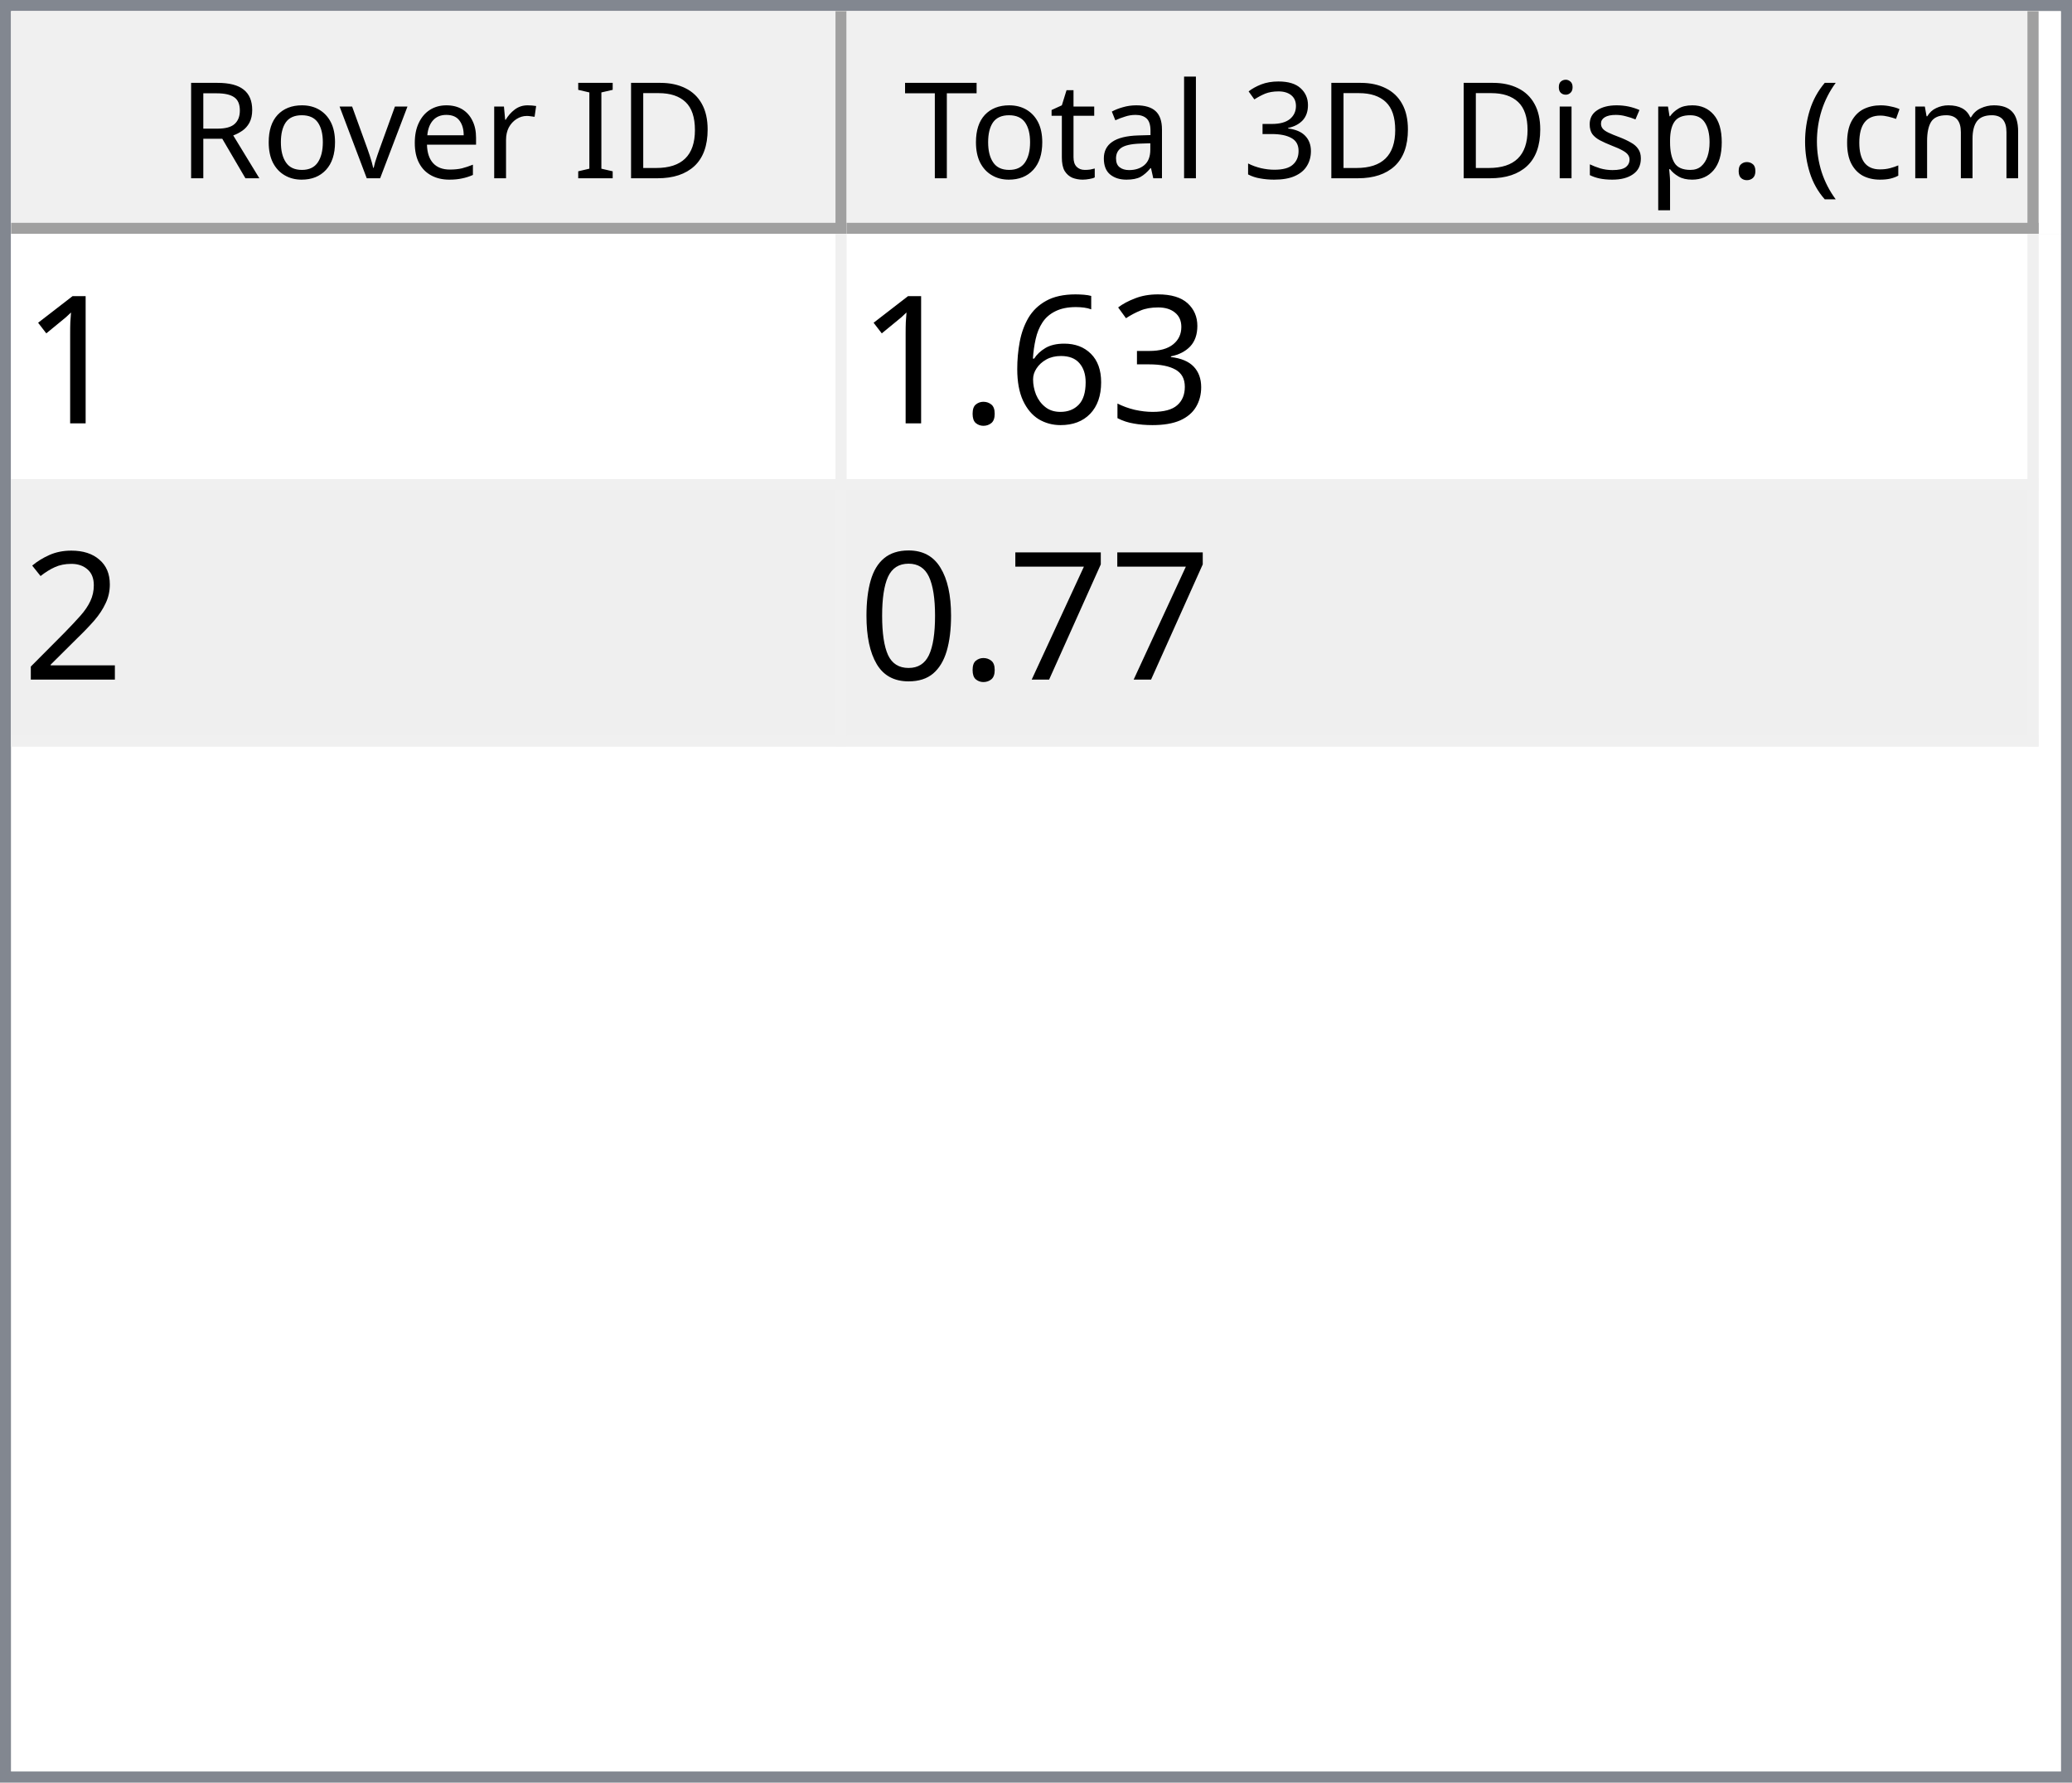
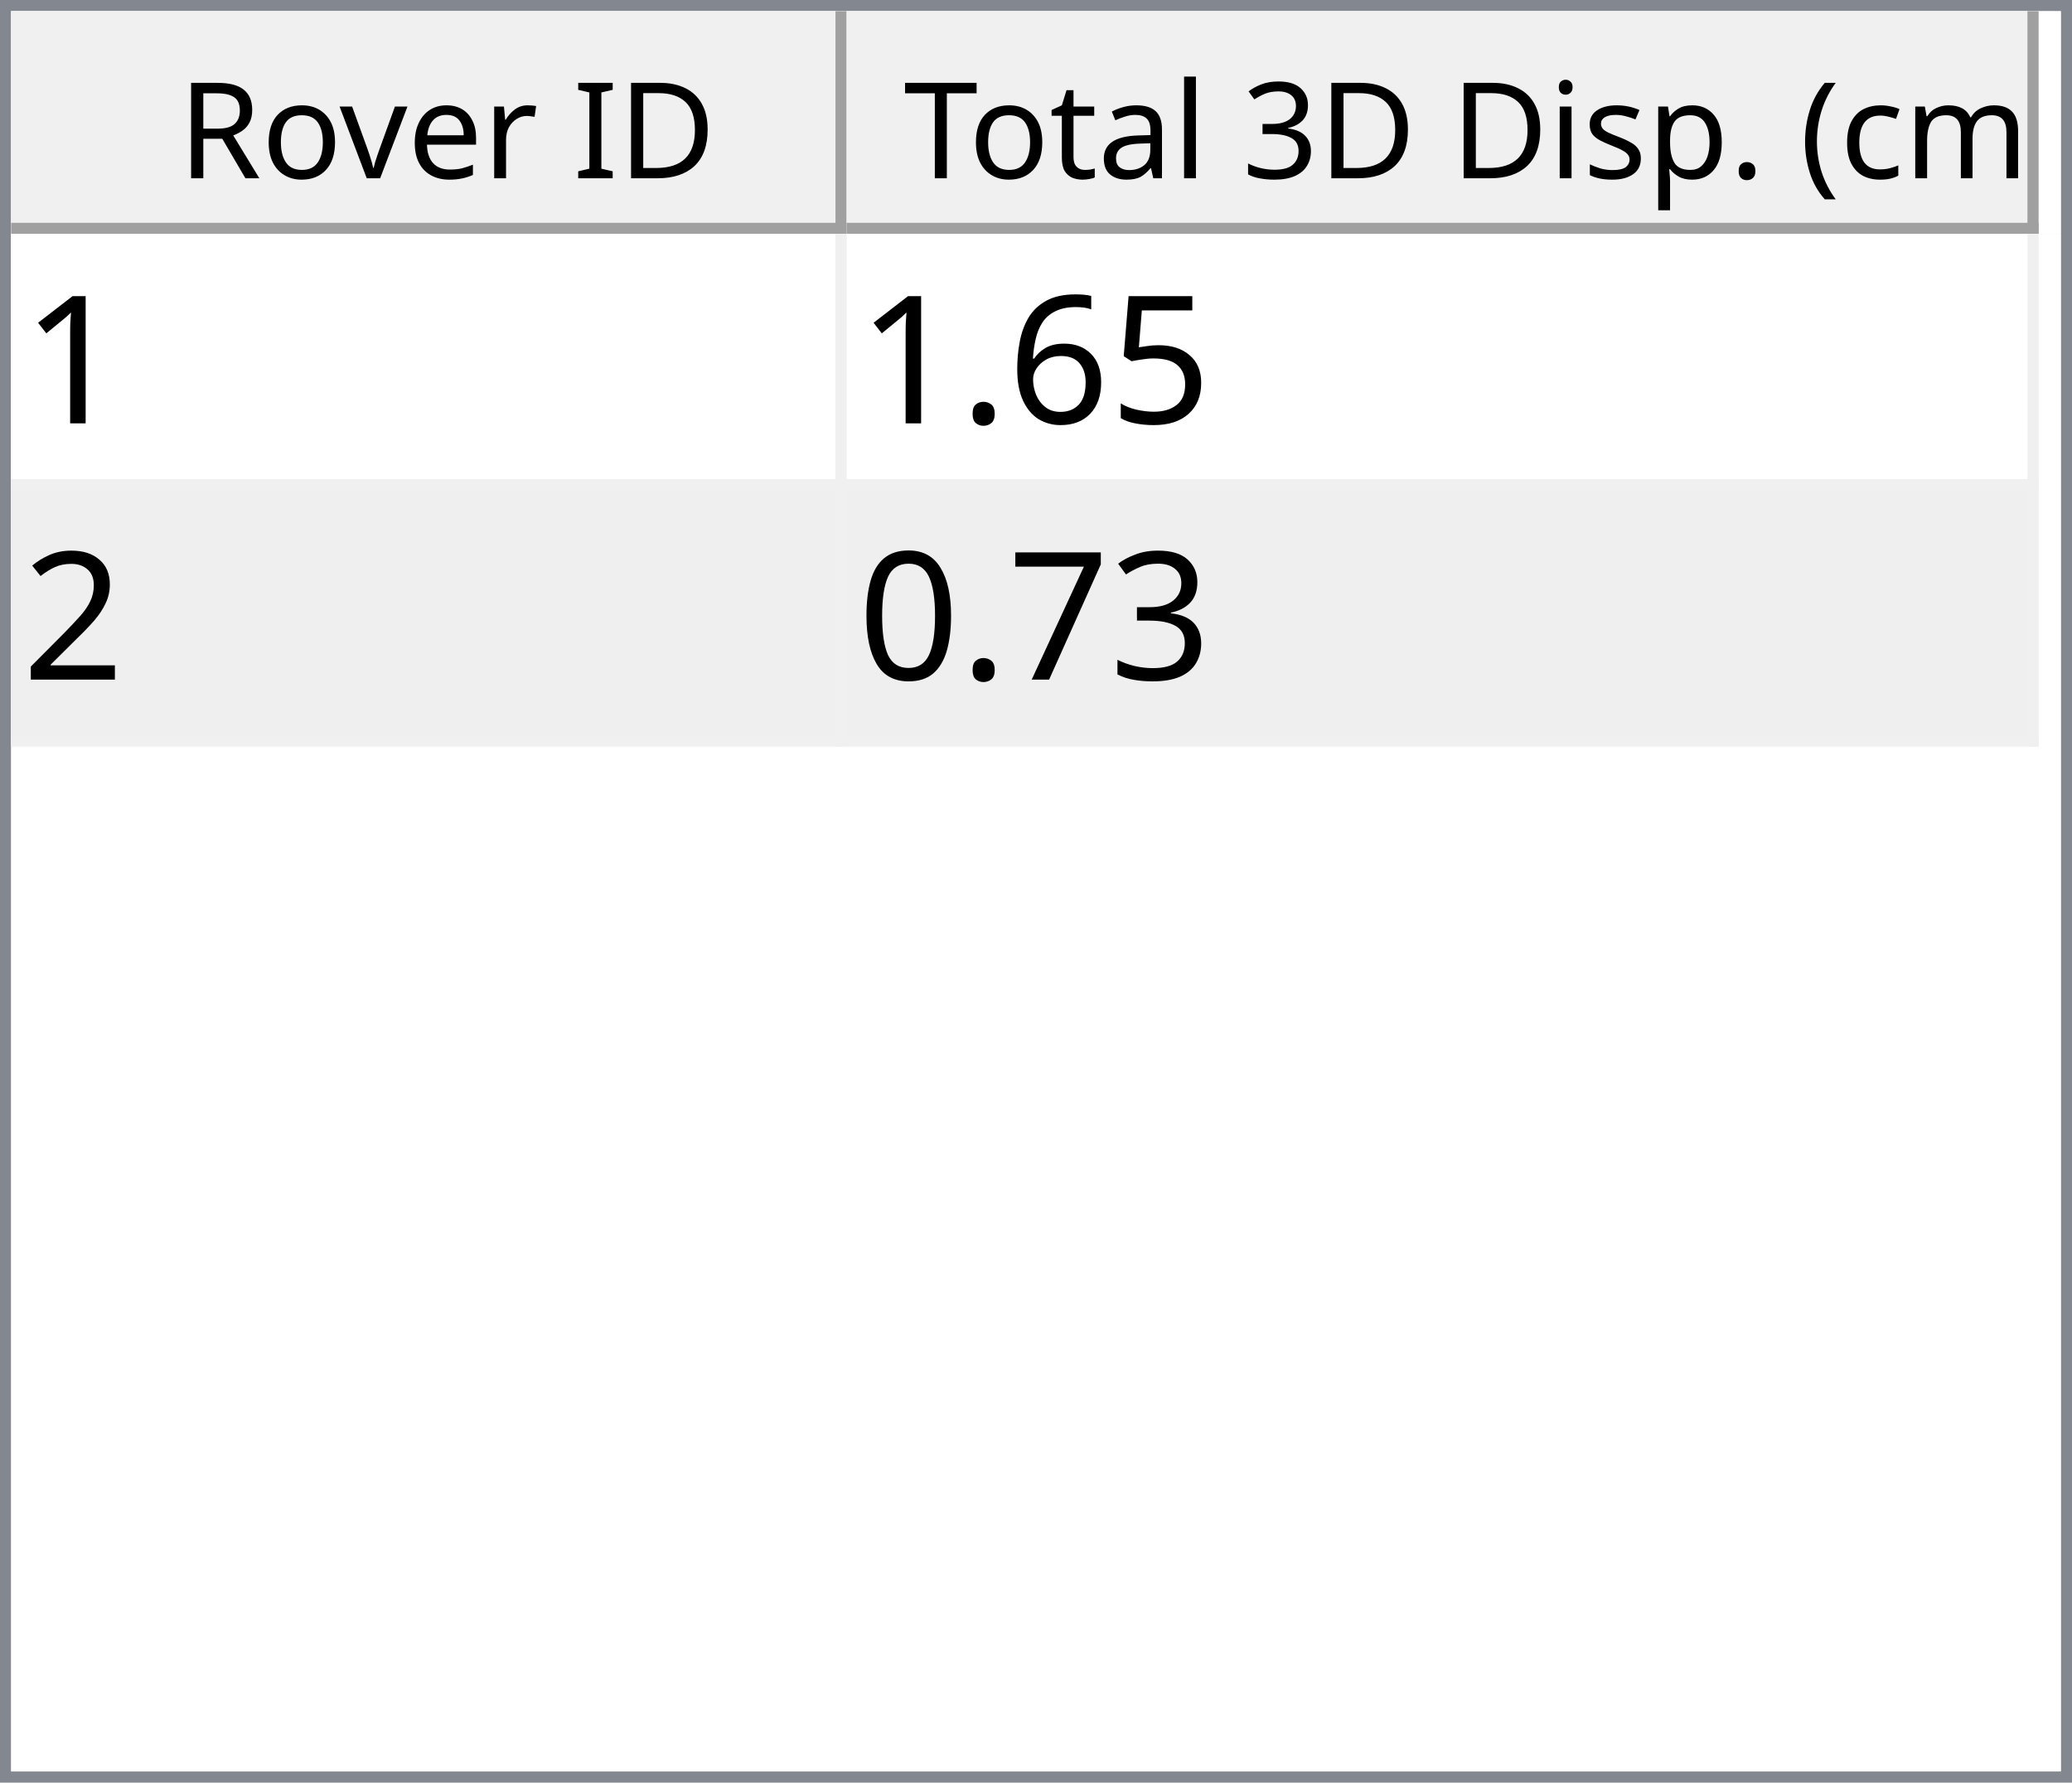
<svg xmlns="http://www.w3.org/2000/svg" style="fill-opacity:1; color-rendering:auto; color-interpolation:auto; text-rendering:auto; stroke:black; stroke-linecap:square; stroke-miterlimit:10; shape-rendering:auto; stroke-opacity:1; fill:black; stroke-dasharray:none; font-weight:normal; stroke-width:1; font-family:'Dialog'; font-style:normal; stroke-linejoin:miter; font-size:12px; stroke-dashoffset:0; image-rendering:auto;" width="186" height="160">
  <defs id="genericDefs" />
  <g>
    <defs id="defs1">
      <clipPath clipPathUnits="userSpaceOnUse" id="clipPath1">
        <path d="M0 0 L186 0 L186 160 L0 160 L0 0 Z" />
      </clipPath>
      <clipPath clipPathUnits="userSpaceOnUse" id="clipPath2">
        <path d="M0 0 L0 160 L186 160 L186 0 Z" />
      </clipPath>
      <clipPath clipPathUnits="userSpaceOnUse" id="clipPath3">
        <path d="M0 0 L0 20 L184 20 L184 0 Z" />
      </clipPath>
      <clipPath clipPathUnits="userSpaceOnUse" id="clipPath4">
        <path d="M0 0 L0 20 L75 20 L75 0 Z" />
      </clipPath>
      <clipPath clipPathUnits="userSpaceOnUse" id="clipPath5">
        <path d="M1 1 L1 19 L74 19 L74 1 Z" />
      </clipPath>
      <clipPath clipPathUnits="userSpaceOnUse" id="clipPath6">
        <path d="M0 0 L0 18 L73 18 L73 0 Z" />
      </clipPath>
      <clipPath clipPathUnits="userSpaceOnUse" id="clipPath7">
        <path d="M-0.5 -0.5 L-0.5 19.5 L74.5 19.5 L74.5 -0.5 Z" />
      </clipPath>
      <clipPath clipPathUnits="userSpaceOnUse" id="clipPath8">
        <path d="M0 0 L0 20 L107 20 L107 0 Z" />
      </clipPath>
      <clipPath clipPathUnits="userSpaceOnUse" id="clipPath9">
        <path d="M1 1 L1 19 L106 19 L106 1 Z" />
      </clipPath>
      <clipPath clipPathUnits="userSpaceOnUse" id="clipPath10">
        <path d="M0 0 L0 18 L105 18 L105 0 Z" />
      </clipPath>
      <clipPath clipPathUnits="userSpaceOnUse" id="clipPath11">
        <path d="M-0.5 -0.5 L-0.5 19.5 L106.5 19.5 L106.5 -0.5 Z" />
      </clipPath>
      <clipPath clipPathUnits="userSpaceOnUse" id="clipPath12">
        <path d="M0 0 L0 138 L184 138 L184 0 Z" />
      </clipPath>
      <clipPath clipPathUnits="userSpaceOnUse" id="clipPath13">
        <path d="M0 0 L0 46 L182 46 L182 0 Z" />
      </clipPath>
      <clipPath clipPathUnits="userSpaceOnUse" id="clipPath14">
        <path d="M-0.5 -0.5 L-0.5 45.5 L181.5 45.5 L181.5 -0.5 Z" />
      </clipPath>
      <clipPath clipPathUnits="userSpaceOnUse" id="clipPath15">
        <path d="M0 0 L0 22 L74 22 L74 0 Z" />
      </clipPath>
      <clipPath clipPathUnits="userSpaceOnUse" id="clipPath16">
        <path d="M0 0 L0 22 L106 22 L106 0 Z" />
      </clipPath>
      <font horiz-adv-x="64.551" id="font1">
        <font-face ascent="107.91" descent="25.098" units-per-em="100" style="font-style:normal; font-family:Segoe UI; font-weight:normal;" />
        <missing-glyph horiz-adv-x="64.551" d="M8.109 0 L8.109 68.266 L56.453 68.266 L56.453 0 L8.109 0 ZM15.328 7.234 L49.219 7.234 L49.219 61.031 L15.328 61.031 L15.328 7.234 Z" />
        <glyph unicode="D" horiz-adv-x="70.117" d="M9.188 0 L9.188 70.016 L28.516 70.016 Q65.531 70.016 65.531 35.891 Q65.531 19.672 55.25 9.836 Q44.969 0 27.734 0 L9.188 0 ZM17.391 62.594 L17.391 7.422 L27.828 7.422 Q41.609 7.422 49.273 14.797 Q56.938 22.172 56.938 35.688 Q56.938 62.594 28.328 62.594 L17.391 62.594 Z" />
        <glyph unicode="I" horiz-adv-x="26.611" d="M17.391 0 L9.188 0 L9.188 70.016 L17.391 70.016 L17.391 0 Z" />
        <glyph unicode=" " horiz-adv-x="27.393" d="" />
        <glyph unicode="r" horiz-adv-x="34.766" d="M34.188 41.891 Q32.078 43.5 28.125 43.5 Q23 43.5 19.555 38.672 Q16.109 33.844 16.109 25.484 L16.109 0 L8.109 0 L8.109 50 L16.109 50 L16.109 39.703 L16.312 39.703 Q18.016 44.969 21.531 47.922 Q25.047 50.875 29.391 50.875 Q32.516 50.875 34.188 50.203 L34.188 41.891 Z" />
        <glyph unicode="e" horiz-adv-x="52.295" d="M48.297 23 L12.984 23 Q13.188 14.656 17.484 10.109 Q21.781 5.562 29.297 5.562 Q37.75 5.562 44.828 11.141 L44.828 3.609 Q38.234 -1.172 27.391 -1.172 Q16.797 -1.172 10.742 5.641 Q4.688 12.453 4.688 24.812 Q4.688 36.469 11.305 43.82 Q17.922 51.172 27.734 51.172 Q37.547 51.172 42.922 44.828 Q48.297 38.484 48.297 27.203 L48.297 23 ZM40.094 29.781 Q40.047 36.719 36.75 40.578 Q33.453 44.438 27.594 44.438 Q21.922 44.438 17.969 40.383 Q14.016 36.328 13.094 29.781 L40.094 29.781 Z" />
        <glyph unicode="v" horiz-adv-x="47.9" d="M47.406 50 L27.484 0 L19.625 0 L0.688 50 L9.469 50 L22.172 13.672 Q23.578 9.672 23.922 6.688 L24.125 6.688 Q24.609 10.453 25.688 13.484 L38.969 50 L47.406 50 Z" />
        <glyph unicode="o" horiz-adv-x="58.594" d="M29 -1.172 Q17.922 -1.172 11.305 5.836 Q4.688 12.844 4.688 24.422 Q4.688 37.016 11.57 44.094 Q18.453 51.172 30.172 51.172 Q41.359 51.172 47.633 44.289 Q53.906 37.406 53.906 25.203 Q53.906 13.234 47.141 6.031 Q40.375 -1.172 29 -1.172 ZM29.594 44.438 Q21.875 44.438 17.383 39.188 Q12.891 33.938 12.891 24.703 Q12.891 15.828 17.43 10.695 Q21.969 5.562 29.594 5.562 Q37.359 5.562 41.531 10.594 Q45.703 15.625 45.703 24.906 Q45.703 34.281 41.531 39.359 Q37.359 44.438 29.594 44.438 Z" />
        <glyph unicode="R" horiz-adv-x="59.814" d="M59.375 0 L49.609 0 L37.891 19.625 Q36.281 22.359 34.766 24.289 Q33.25 26.219 31.664 27.438 Q30.078 28.656 28.25 29.219 Q26.422 29.781 24.125 29.781 L17.391 29.781 L17.391 0 L9.188 0 L9.188 70.016 L30.078 70.016 Q34.672 70.016 38.555 68.867 Q42.438 67.719 45.289 65.375 Q48.141 63.031 49.758 59.547 Q51.375 56.062 51.375 51.375 Q51.375 47.703 50.273 44.656 Q49.172 41.609 47.148 39.211 Q45.125 36.812 42.266 35.133 Q39.406 33.453 35.844 32.516 L35.844 32.328 Q37.594 31.547 38.891 30.547 Q40.188 29.547 41.359 28.18 Q42.531 26.812 43.68 25.078 Q44.828 23.344 46.234 21.047 L59.375 0 ZM17.391 62.594 L17.391 37.203 L28.516 37.203 Q31.594 37.203 34.203 38.133 Q36.812 39.062 38.719 40.797 Q40.625 42.531 41.703 45.047 Q42.781 47.562 42.781 50.688 Q42.781 56.297 39.141 59.445 Q35.5 62.594 28.609 62.594 L17.391 62.594 Z" />
        <glyph unicode=")" horiz-adv-x="30.176" d="M8.297 -15.922 L1.172 -15.922 Q16.406 2.344 16.406 26.812 Q16.406 51.469 1.078 70.016 L8.297 70.016 Q23.531 52.156 23.531 26.703 Q23.531 1.375 8.297 -15.922 Z" />
        <glyph unicode="m" horiz-adv-x="86.133" d="M79.109 0 L71.094 0 L71.094 28.719 Q71.094 37.016 68.531 40.727 Q65.969 44.438 59.906 44.438 Q54.781 44.438 51.195 39.75 Q47.609 35.062 47.609 28.516 L47.609 0 L39.594 0 L39.594 29.688 Q39.594 44.438 28.219 44.438 Q22.953 44.438 19.531 40.016 Q16.109 35.594 16.109 28.516 L16.109 0 L8.109 0 L8.109 50 L16.109 50 L16.109 42.094 L16.312 42.094 Q21.625 51.172 31.844 51.172 Q36.969 51.172 40.773 48.312 Q44.578 45.453 46 40.828 Q51.562 51.172 62.594 51.172 Q79.109 51.172 79.109 30.812 L79.109 0 Z" />
        <glyph unicode="c" horiz-adv-x="46.191" d="M42.188 2.297 Q36.422 -1.172 28.516 -1.172 Q17.828 -1.172 11.258 5.789 Q4.688 12.75 4.688 23.828 Q4.688 36.188 11.766 43.68 Q18.844 51.172 30.672 51.172 Q37.25 51.172 42.281 48.734 L42.281 40.531 Q36.719 44.438 30.375 44.438 Q22.703 44.438 17.797 38.945 Q12.891 33.453 12.891 24.516 Q12.891 15.719 17.508 10.641 Q22.125 5.562 29.891 5.562 Q36.422 5.562 42.188 9.906 L42.188 2.297 Z" />
        <glyph unicode="(" horiz-adv-x="30.176" d="M29.109 -15.922 L21.969 -15.922 Q6.844 1.375 6.844 26.703 Q6.844 52.156 21.969 70.016 L29.203 70.016 Q13.875 51.469 13.875 26.812 Q13.875 2.344 29.109 -15.922 Z" />
        <glyph unicode="." horiz-adv-x="21.68" d="M10.891 -1.078 Q8.641 -1.078 7.055 0.539 Q5.469 2.156 5.469 4.391 Q5.469 6.641 7.055 8.273 Q8.641 9.906 10.891 9.906 Q13.188 9.906 14.797 8.273 Q16.406 6.641 16.406 4.391 Q16.406 2.156 14.797 0.539 Q13.188 -1.078 10.891 -1.078 Z" />
        <glyph unicode="p" horiz-adv-x="58.789" d="M16.312 7.234 L16.109 7.234 L16.109 -23 L8.109 -23 L8.109 50 L16.109 50 L16.109 41.219 L16.312 41.219 Q22.219 51.172 33.594 51.172 Q43.266 51.172 48.688 44.461 Q54.109 37.75 54.109 26.469 Q54.109 13.922 48 6.375 Q41.891 -1.172 31.297 -1.172 Q21.578 -1.172 16.312 7.234 ZM16.109 27.391 L16.109 20.406 Q16.109 14.203 20.141 9.883 Q24.172 5.562 30.375 5.562 Q37.641 5.562 41.773 11.133 Q45.906 16.703 45.906 26.609 Q45.906 34.969 42.047 39.703 Q38.188 44.438 31.594 44.438 Q24.609 44.438 20.359 39.578 Q16.109 34.719 16.109 27.391 Z" />
        <glyph unicode="s" horiz-adv-x="42.432" d="M5.078 1.812 L5.078 10.406 Q11.625 5.562 19.484 5.562 Q30.031 5.562 30.031 12.594 Q30.031 14.594 29.125 15.992 Q28.219 17.391 26.68 18.461 Q25.141 19.531 23.07 20.383 Q21 21.234 18.609 22.172 Q15.281 23.484 12.766 24.828 Q10.25 26.172 8.57 27.859 Q6.891 29.547 6.031 31.695 Q5.172 33.844 5.172 36.719 Q5.172 40.234 6.789 42.945 Q8.406 45.656 11.086 47.484 Q13.766 49.312 17.211 50.242 Q20.656 51.172 24.312 51.172 Q30.812 51.172 35.938 48.922 L35.938 40.828 Q30.422 44.438 23.25 44.438 Q21 44.438 19.195 43.922 Q17.391 43.406 16.094 42.477 Q14.797 41.547 14.086 40.258 Q13.375 38.969 13.375 37.406 Q13.375 35.453 14.086 34.133 Q14.797 32.812 16.164 31.789 Q17.531 30.766 19.484 29.938 Q21.438 29.109 23.922 28.125 Q27.25 26.859 29.883 25.516 Q32.516 24.172 34.375 22.484 Q36.234 20.797 37.234 18.602 Q38.234 16.406 38.234 13.375 Q38.234 9.672 36.602 6.938 Q34.969 4.203 32.234 2.398 Q29.5 0.594 25.93 -0.289 Q22.359 -1.172 18.453 -1.172 Q10.75 -1.172 5.078 1.812 Z" />
        <glyph unicode="i" horiz-adv-x="24.219" d="M12.203 62.703 Q10.062 62.703 8.547 64.164 Q7.031 65.625 7.031 67.875 Q7.031 70.125 8.547 71.609 Q10.062 73.094 12.203 73.094 Q14.406 73.094 15.945 71.609 Q17.484 70.125 17.484 67.875 Q17.484 65.719 15.945 64.211 Q14.406 62.703 12.203 62.703 ZM16.109 0 L8.109 0 L8.109 50 L16.109 50 L16.109 0 Z" />
        <glyph unicode="3" horiz-adv-x="53.906" d="M46.531 19.828 Q46.531 15.094 44.75 11.211 Q42.969 7.328 39.719 4.57 Q36.469 1.812 31.93 0.297 Q27.391 -1.219 21.922 -1.219 Q11.922 -1.219 6 2.594 L6 11.188 Q13.094 5.609 22.219 5.609 Q25.875 5.609 28.828 6.539 Q31.781 7.469 33.906 9.227 Q36.031 10.984 37.18 13.477 Q38.328 15.969 38.328 19.094 Q38.328 32.812 18.797 32.812 L12.984 32.812 L12.984 39.594 L18.5 39.594 Q35.797 39.594 35.797 52.484 Q35.797 64.406 22.609 64.406 Q15.188 64.406 8.688 59.422 L8.688 67.188 Q15.375 71.188 24.609 71.188 Q29 71.188 32.57 69.969 Q36.141 68.75 38.68 66.555 Q41.219 64.359 42.609 61.281 Q44 58.203 44 54.5 Q44 40.672 30.031 36.719 L30.031 36.531 Q33.594 36.141 36.625 34.797 Q39.656 33.453 41.852 31.305 Q44.047 29.156 45.289 26.25 Q46.531 23.344 46.531 19.828 Z" />
        <glyph unicode="l" horiz-adv-x="24.219" d="M16.109 0 L8.109 0 L8.109 74.031 L16.109 74.031 L16.109 0 Z" />
        <glyph unicode="a" horiz-adv-x="50.879" d="M43.891 0 L35.891 0 L35.891 7.812 L35.688 7.812 Q30.469 -1.172 20.312 -1.172 Q12.844 -1.172 8.617 2.781 Q4.391 6.734 4.391 13.281 Q4.391 27.297 20.906 29.594 L35.891 31.688 Q35.891 44.438 25.594 44.438 Q16.547 44.438 9.281 38.281 L9.281 46.484 Q16.656 51.172 26.266 51.172 Q43.891 51.172 43.891 32.516 L43.891 0 ZM35.891 25.297 L23.828 23.641 Q18.266 22.859 15.43 20.875 Q12.594 18.891 12.594 13.875 Q12.594 10.203 15.211 7.883 Q17.828 5.562 22.172 5.562 Q28.125 5.562 32.008 9.742 Q35.891 13.922 35.891 20.312 L35.891 25.297 Z" />
        <glyph unicode="t" horiz-adv-x="33.887" d="M31.297 0.484 Q28.469 -1.078 23.828 -1.078 Q10.688 -1.078 10.688 13.578 L10.688 43.172 L2.094 43.172 L2.094 50 L10.688 50 L10.688 62.203 L18.703 64.797 L18.703 50 L31.297 50 L31.297 43.172 L18.703 43.172 L18.703 14.984 Q18.703 9.969 20.414 7.82 Q22.125 5.672 26.078 5.672 Q29.109 5.672 31.297 7.328 L31.297 0.484 Z" />
        <glyph unicode="T" horiz-adv-x="52.393" d="M50.594 62.594 L30.375 62.594 L30.375 0 L22.172 0 L22.172 62.594 L2 62.594 L2 70.016 L50.594 70.016 L50.594 62.594 Z" />
      </font>
      <font horiz-adv-x="75.0" id="font2">
        <font-face ascent="100.537" descent="21.973" units-per-em="100" style="font-style:normal; font-family:sans-serif; font-weight:normal;" />
        <missing-glyph horiz-adv-x="75.0" d="M12.5 0 L12.5 62.5 L62.5 62.5 L62.5 0 L12.5 0 ZM14.062 1.562 L60.938 1.562 L60.938 60.938 L14.062 60.938 L14.062 1.562 Z" />
        <glyph unicode="1" horiz-adv-x="55.615" d="M37.25 0 L28.469 0 L28.469 56 Q25.297 52.984 20.141 49.953 Q14.984 46.922 10.891 45.406 L10.891 53.906 Q18.266 57.375 23.781 62.305 Q29.297 67.234 31.594 71.875 L37.25 71.875 L37.25 0 Z" />
-         <glyph unicode="3" horiz-adv-x="55.615" d="M4.203 18.891 L12.984 20.062 Q14.5 12.594 18.141 9.297 Q21.781 6 27 6 Q33.203 6 37.477 10.297 Q41.75 14.594 41.75 20.953 Q41.75 27 37.797 30.93 Q33.844 34.859 27.734 34.859 Q25.25 34.859 21.531 33.891 L22.516 41.609 Q23.391 41.5 23.922 41.5 Q29.547 41.5 34.039 44.43 Q38.531 47.359 38.531 53.469 Q38.531 58.297 35.258 61.477 Q31.984 64.656 26.812 64.656 Q21.688 64.656 18.266 61.43 Q14.844 58.203 13.875 51.766 L5.078 53.328 Q6.688 62.156 12.398 67.016 Q18.109 71.875 26.609 71.875 Q32.469 71.875 37.398 69.359 Q42.328 66.844 44.945 62.5 Q47.562 58.156 47.562 53.266 Q47.562 48.641 45.07 44.828 Q42.578 41.016 37.703 38.766 Q44.047 37.312 47.562 32.695 Q51.078 28.078 51.078 21.141 Q51.078 11.766 44.242 5.25 Q37.406 -1.266 26.953 -1.266 Q17.531 -1.266 11.305 4.352 Q5.078 9.969 4.203 18.891 Z" />
+         <glyph unicode="5" horiz-adv-x="55.615" d="M4.156 18.75 L13.375 19.531 Q14.406 12.797 18.141 9.398 Q21.875 6 27.156 6 Q33.5 6 37.891 10.789 Q42.281 15.578 42.281 23.484 Q42.281 31 38.062 35.352 Q33.844 39.703 27 39.703 Q22.75 39.703 19.336 37.773 Q15.922 35.844 13.969 32.766 L5.719 33.844 L12.641 70.609 L48.25 70.609 L48.25 62.203 L19.672 62.203 L15.828 42.969 Q22.266 47.469 29.344 47.469 Q38.719 47.469 45.164 40.969 Q51.609 34.469 51.609 24.266 Q51.609 14.547 45.953 7.469 Q39.062 -1.219 27.156 -1.219 Q17.391 -1.219 11.211 4.25 Q5.031 9.719 4.156 18.75 Z" />
        <glyph unicode="6" horiz-adv-x="55.615" d="M49.75 54.047 L41.016 53.375 Q39.844 58.547 37.703 60.891 Q34.125 64.656 28.906 64.656 Q24.703 64.656 21.531 62.312 Q17.391 59.281 14.992 53.469 Q12.594 47.656 12.5 36.922 Q15.672 41.75 20.266 44.094 Q24.859 46.438 29.891 46.438 Q38.672 46.438 44.852 39.969 Q51.031 33.5 51.031 23.25 Q51.031 16.5 48.125 10.719 Q45.219 4.938 40.141 1.859 Q35.062 -1.219 28.609 -1.219 Q17.625 -1.219 10.695 6.859 Q3.766 14.938 3.766 33.5 Q3.766 54.25 11.422 63.672 Q18.109 71.875 29.438 71.875 Q37.891 71.875 43.289 67.141 Q48.688 62.406 49.75 54.047 ZM13.875 23.188 Q13.875 18.656 15.797 14.508 Q17.719 10.359 21.188 8.18 Q24.656 6 28.469 6 Q34.031 6 38.039 10.492 Q42.047 14.984 42.047 22.703 Q42.047 30.125 38.086 34.398 Q34.125 38.672 28.125 38.672 Q22.172 38.672 18.023 34.398 Q13.875 30.125 13.875 23.188 Z" />
        <glyph unicode="." horiz-adv-x="27.783" d="M9.078 0 L9.078 10.016 L19.094 10.016 L19.094 0 L9.078 0 Z" />
        <glyph unicode="2" horiz-adv-x="55.615" d="M50.344 8.453 L50.344 0 L3.031 0 Q2.938 3.172 4.047 6.109 Q5.859 10.938 9.836 15.625 Q13.812 20.312 21.344 26.469 Q33.016 36.031 37.117 41.625 Q41.219 47.219 41.219 52.203 Q41.219 57.422 37.477 61.008 Q33.734 64.594 27.734 64.594 Q21.391 64.594 17.578 60.789 Q13.766 56.984 13.719 50.25 L4.688 51.172 Q5.609 61.281 11.664 66.578 Q17.719 71.875 27.938 71.875 Q38.234 71.875 44.242 66.164 Q50.25 60.453 50.25 52 Q50.25 47.703 48.492 43.555 Q46.734 39.406 42.656 34.812 Q38.578 30.219 29.109 22.219 Q21.188 15.578 18.945 13.211 Q16.703 10.844 15.234 8.453 L50.344 8.453 Z" />
+         <glyph unicode="3" horiz-adv-x="55.615" d="M4.203 18.891 L12.984 20.062 Q14.5 12.594 18.141 9.297 Q21.781 6 27 6 Q33.203 6 37.477 10.297 Q41.75 14.594 41.75 20.953 Q41.75 27 37.797 30.93 Q33.844 34.859 27.734 34.859 Q25.25 34.859 21.531 33.891 L22.516 41.609 Q23.391 41.5 23.922 41.5 Q29.547 41.5 34.039 44.43 Q38.531 47.359 38.531 53.469 Q38.531 58.297 35.258 61.477 Q31.984 64.656 26.812 64.656 Q21.688 64.656 18.266 61.43 Q14.844 58.203 13.875 51.766 L5.078 53.328 Q6.688 62.156 12.398 67.016 Q18.109 71.875 26.609 71.875 Q32.469 71.875 37.398 69.359 Q42.328 66.844 44.945 62.5 Q47.562 58.156 47.562 53.266 Q47.562 48.641 45.07 44.828 Q42.578 41.016 37.703 38.766 Q44.047 37.312 47.562 32.695 Q51.078 28.078 51.078 21.141 Q51.078 11.766 44.242 5.25 Q37.406 -1.266 26.953 -1.266 Q17.531 -1.266 11.305 4.352 Q5.078 9.969 4.203 18.891 Z" />
        <glyph unicode="7" horiz-adv-x="55.615" d="M4.734 62.203 L4.734 70.656 L51.078 70.656 L51.078 63.812 Q44.234 56.547 37.523 44.484 Q30.812 32.422 27.156 19.672 Q24.516 10.688 23.781 0 L14.75 0 Q14.891 8.453 18.062 20.414 Q21.234 32.375 27.172 43.484 Q33.109 54.594 39.797 62.203 L4.734 62.203 Z" />
        <glyph unicode="0" horiz-adv-x="55.615" d="M4.156 35.297 Q4.156 48 6.766 55.742 Q9.375 63.484 14.523 67.68 Q19.672 71.875 27.484 71.875 Q33.25 71.875 37.594 69.555 Q41.938 67.234 44.773 62.867 Q47.609 58.5 49.219 52.227 Q50.828 45.953 50.828 35.297 Q50.828 22.703 48.242 14.969 Q45.656 7.234 40.508 3.008 Q35.359 -1.219 27.484 -1.219 Q17.141 -1.219 11.234 6.203 Q4.156 15.141 4.156 35.297 ZM13.188 35.297 Q13.188 17.672 17.312 11.836 Q21.438 6 27.484 6 Q33.547 6 37.672 11.859 Q41.797 17.719 41.797 35.297 Q41.797 52.984 37.672 58.789 Q33.547 64.594 27.391 64.594 Q21.344 64.594 17.719 59.469 Q13.188 52.938 13.188 35.297 Z" />
      </font>
    </defs>
    <g style="fill:white; stroke:white;">
      <rect x="0" y="0" width="186" style="clip-path:url(#clipPath1); stroke:none;" height="160" />
    </g>
    <g style="fill:white; text-rendering:optimizeSpeed; color-rendering:optimizeSpeed; image-rendering:optimizeSpeed; shape-rendering:crispEdges; stroke:white; color-interpolation:sRGB;">
      <rect x="0" width="186" height="160" y="0" style="stroke:none;" />
      <path style="stroke:none;" d="M0 160 L186 160 L186 0 L0 0 Z" />
    </g>
    <g style="fill:rgb(240,240,240); font-family:'Segoe UI'; stroke:rgb(240,240,240);">
      <rect x="0" y="0" width="186" style="clip-path:url(#clipPath2); stroke:none;" height="160" />
    </g>
    <g style="fill:rgb(130,135,144); font-family:'Segoe UI'; stroke:rgb(130,135,144);">
      <path d="M0 0 L186 0 L186 160 L0 160 L0 0 ZM1 1 L185 1 L185 159 L1 159 L1 1 Z" style="fill-rule:evenodd; clip-path:url(#clipPath2); stroke:none;" />
    </g>
    <g style="fill:white; font-family:'Segoe UI'; stroke:white;" transform="translate(1,1)">
      <rect x="0" y="0" width="184" style="clip-path:url(#clipPath3); stroke:none;" height="20" />
    </g>
    <g style="fill:rgb(240,240,240); font-family:'Segoe UI'; stroke:rgb(240,240,240);" transform="translate(1,1)">
      <rect x="0" y="0" width="75" style="clip-path:url(#clipPath4); stroke:none;" height="20" />
    </g>
    <g style="font-family:'Segoe UI';" transform="translate(2,2)">
      <text x="14" xml:space="preserve" y="14" style="clip-path:url(#clipPath6); stroke:none;">Rover ID</text>
    </g>
    <g style="fill:rgb(160,160,160); font-family:'Segoe UI'; stroke:rgb(160,160,160); stroke-linejoin:bevel;" transform="translate(1.5,1.5)">
      <line x1="74" x2="74" y1="0" style="fill:none; clip-path:url(#clipPath7);" y2="19" />
    </g>
    <g style="fill:rgb(160,160,160); font-family:'Segoe UI'; stroke:rgb(160,160,160); stroke-linejoin:bevel;" transform="matrix(1,0,0,1,1,1) translate(0.5,0.5)">
      <line x1="0" x2="74" y1="19" style="fill:none; clip-path:url(#clipPath7);" y2="19" />
    </g>
    <g style="fill:rgb(240,240,240); font-family:'Segoe UI'; stroke:rgb(240,240,240);" transform="translate(76,1)">
      <rect x="0" y="0" width="107" style="clip-path:url(#clipPath8); stroke:none;" height="20" />
    </g>
    <g style="font-family:'Segoe UI';" transform="translate(77,2)">
      <text x="1" xml:space="preserve" y="14" style="clip-path:url(#clipPath10); stroke:none;"> Total 3D Disp. (cm)</text>
    </g>
    <g style="fill:rgb(160,160,160); font-family:'Segoe UI'; stroke:rgb(160,160,160); stroke-linejoin:bevel;" transform="translate(76.5,1.5)">
      <line x1="106" x2="106" y1="0" style="fill:none; clip-path:url(#clipPath11);" y2="19" />
    </g>
    <g style="fill:rgb(160,160,160); font-family:'Segoe UI'; stroke:rgb(160,160,160); stroke-linejoin:bevel;" transform="matrix(1,0,0,1,76,1) translate(0.5,0.5)">
      <line x1="0" x2="106" y1="19" style="fill:none; clip-path:url(#clipPath11);" y2="19" />
    </g>
    <g style="fill:white; font-family:'Segoe UI'; stroke:white;" transform="translate(1,21)">
      <rect x="0" y="0" width="184" style="clip-path:url(#clipPath12); stroke:none;" height="138" />
    </g>
    <g style="fill:rgb(240,240,240); font-size:16px; font-family:sans-serif; stroke:rgb(240,240,240);" transform="translate(1,21)">
      <rect x="0" y="0" width="182" style="clip-path:url(#clipPath13); stroke:none;" height="46" />
      <line transform="translate(0.5,0.5)" x1="0" x2="181" y1="22" style="clip-path:url(#clipPath14); fill:none; stroke-linejoin:bevel;" y2="22" />
    </g>
    <g transform="matrix(1,0,0,1,1,21) translate(0.5,0.5)" style="fill:rgb(240,240,240); font-size:16px; font-family:sans-serif; stroke:rgb(240,240,240); stroke-linejoin:bevel;">
      <line x1="0" x2="181" y1="45" style="fill:none; clip-path:url(#clipPath14);" y2="45" />
    </g>
    <g transform="matrix(1,0,0,1,1,21) translate(0.5,0.5)" style="fill:rgb(240,240,240); font-size:16px; font-family:sans-serif; stroke:rgb(240,240,240); stroke-linejoin:bevel;">
      <line x1="74" x2="74" y1="0" style="fill:none; clip-path:url(#clipPath14);" y2="45" />
    </g>
    <g transform="matrix(1,0,0,1,1,21) translate(0.5,0.5)" style="fill:rgb(240,240,240); font-size:16px; font-family:sans-serif; stroke:rgb(240,240,240); stroke-linejoin:bevel;">
      <line x1="181" x2="181" y1="0" style="fill:none; clip-path:url(#clipPath14);" y2="45" />
    </g>
    <g style="fill:white; font-size:16px; font-family:sans-serif; stroke:white;" transform="matrix(1,0,0,1,1,21)">
      <rect x="0" y="0" width="74" style="clip-path:url(#clipPath15); stroke:none;" height="22" />
      <text x="1" y="17" style="fill:black; clip-path:url(#clipPath15); stroke:none;" xml:space="preserve">1</text>
    </g>
    <g style="fill:white; font-size:16px; font-family:sans-serif; stroke:white;" transform="matrix(1,0,0,1,1,21) translate(75,0)">
      <rect x="0" y="0" width="106" style="clip-path:url(#clipPath16); stroke:none;" height="22" />
-       <text x="1" y="17" style="fill:black; clip-path:url(#clipPath16); stroke:none;" xml:space="preserve">1.63</text>
+       <text x="1" y="17" style="fill:black; clip-path:url(#clipPath16); stroke:none;" xml:space="preserve">1.65</text>
    </g>
    <g style="fill:rgb(239,239,239); font-size:16px; font-family:sans-serif; stroke:rgb(239,239,239);" transform="matrix(1,0,0,1,1,21) translate(0,23)">
      <rect x="0" y="0" width="74" style="clip-path:url(#clipPath15); stroke:none;" height="22" />
      <text x="1" y="17" style="fill:black; clip-path:url(#clipPath15); stroke:none;" xml:space="preserve">2</text>
    </g>
    <g style="fill:rgb(239,239,239); font-size:16px; font-family:sans-serif; stroke:rgb(239,239,239);" transform="matrix(1,0,0,1,1,21) translate(75,23)">
      <rect x="0" y="0" width="106" style="clip-path:url(#clipPath16); stroke:none;" height="22" />
-       <text x="1" y="17" style="fill:black; clip-path:url(#clipPath16); stroke:none;" xml:space="preserve">0.77</text>
+       <text x="1" y="17" style="fill:black; clip-path:url(#clipPath16); stroke:none;" xml:space="preserve">0.73</text>
    </g>
  </g>
</svg>
